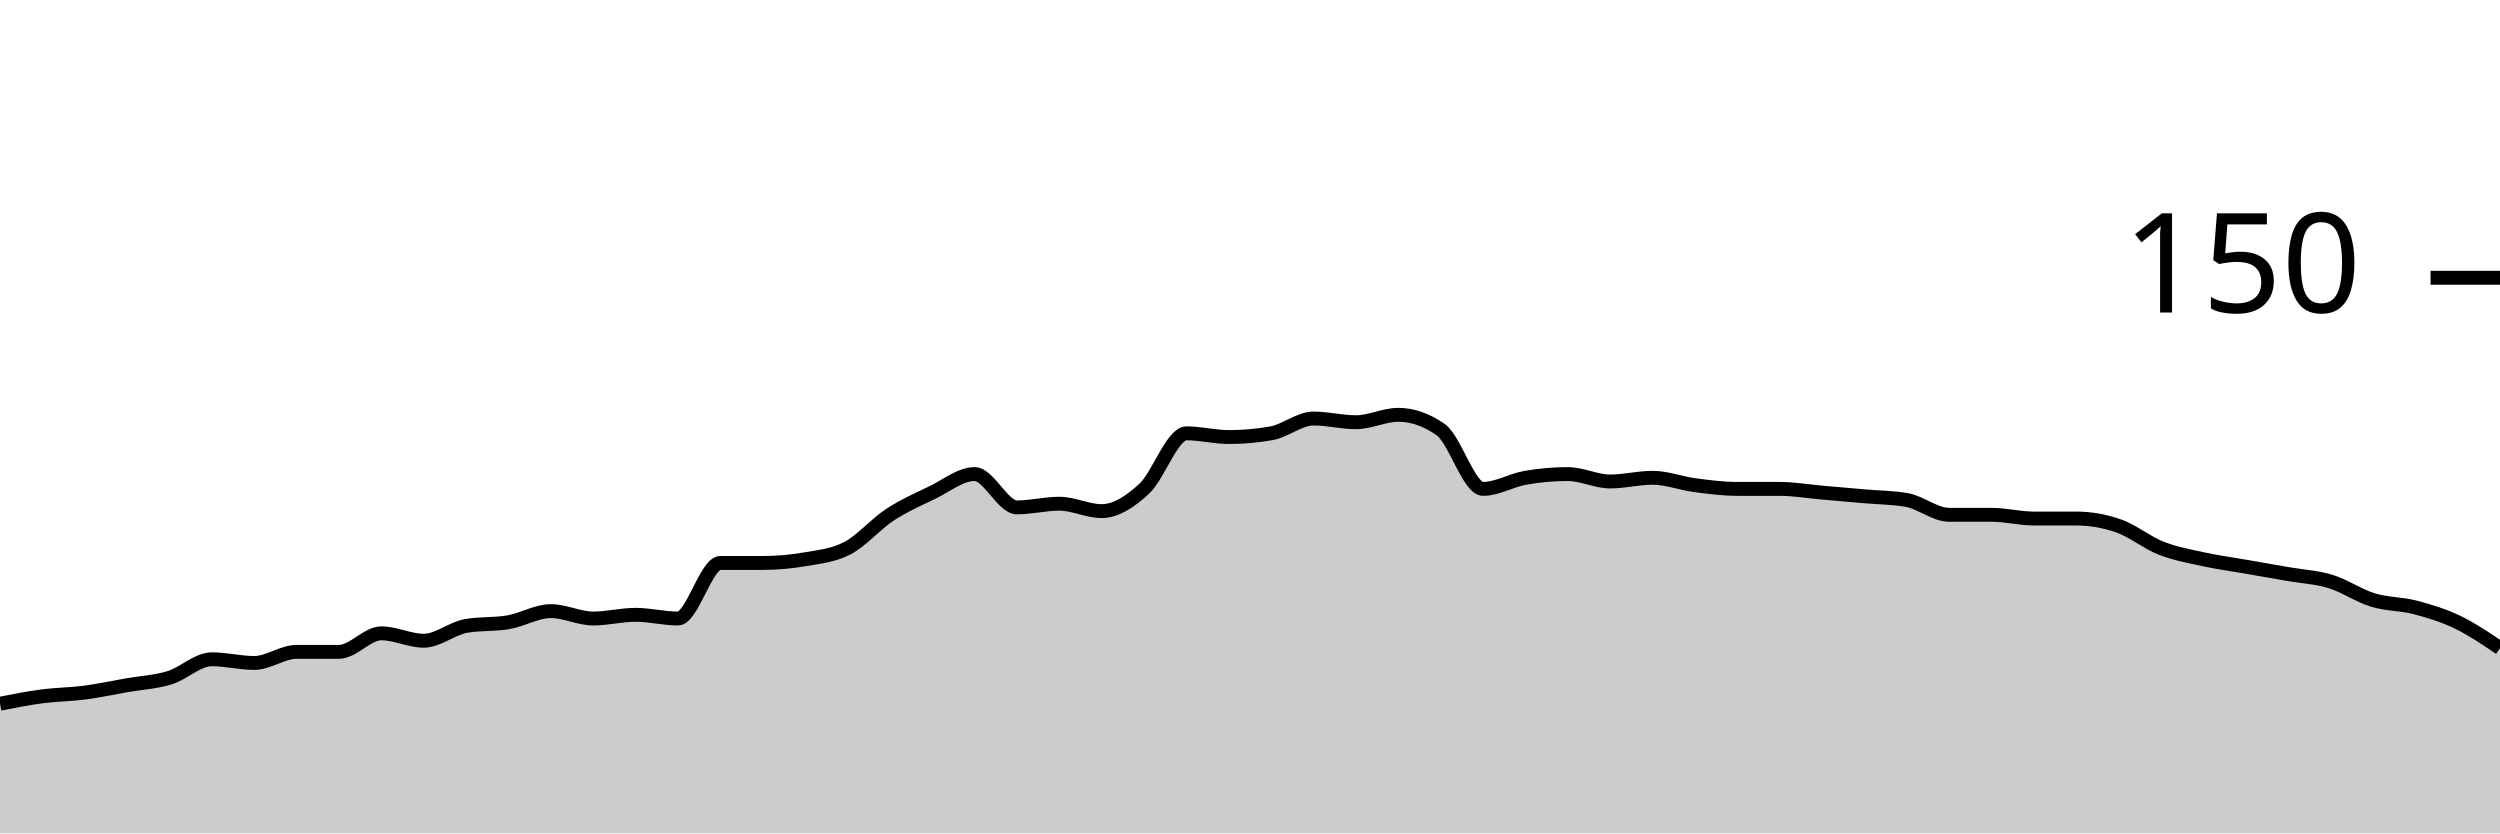
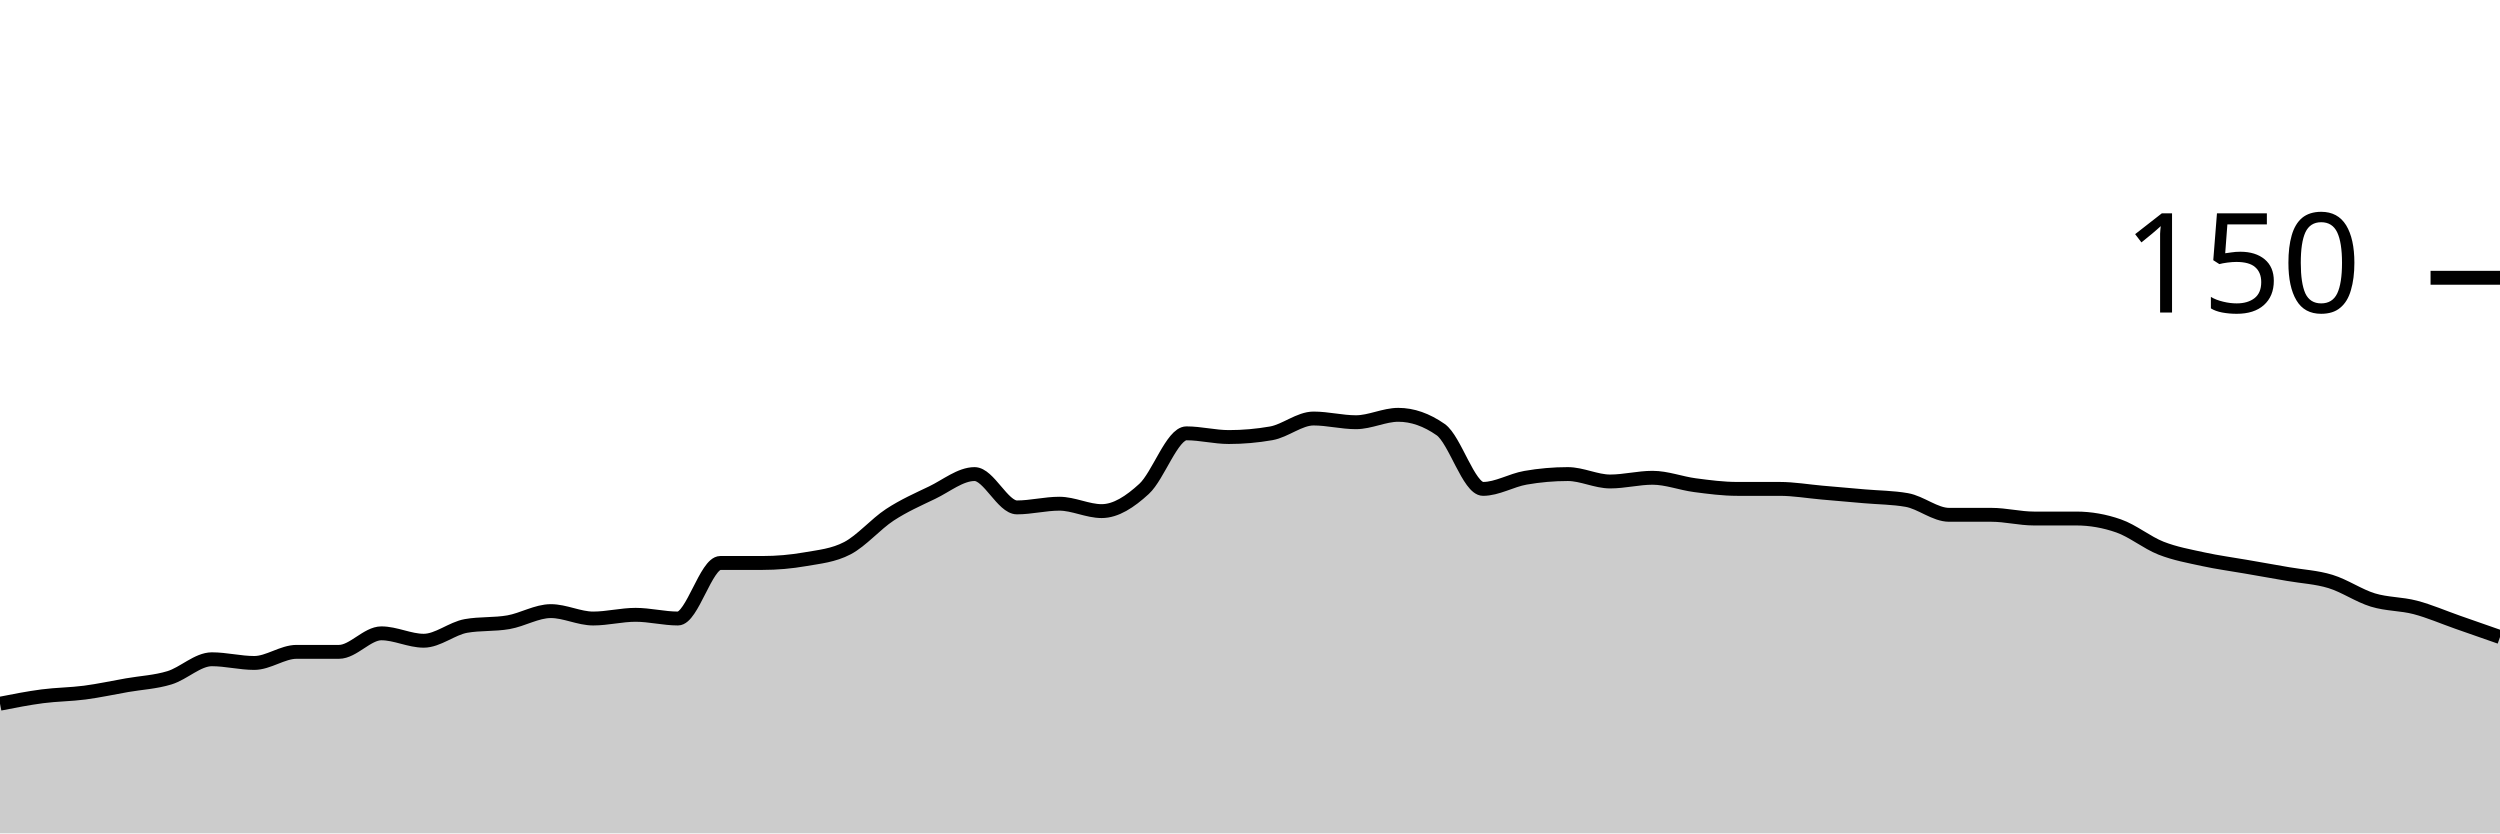
<svg xmlns="http://www.w3.org/2000/svg" viewBox="0 0 180 60">
  <g transform="translate(0,20)">
-     <path class="area" fill="rgba(0, 0, 0, 0.2)" d="M0,30.667C1.017,30.467,2.034,30.267,3.051,30.133C4.068,30,5.085,30,6.102,29.867C7.119,29.733,8.136,29.511,9.153,29.333C10.169,29.156,11.186,29.111,12.203,28.8C13.22,28.489,14.237,27.467,15.254,27.467C16.271,27.467,17.288,27.733,18.305,27.733C19.322,27.733,20.339,26.933,21.356,26.933C22.373,26.933,23.39,26.933,24.407,26.933C25.424,26.933,26.441,25.6,27.458,25.6C28.475,25.6,29.492,26.133,30.508,26.133C31.525,26.133,32.542,25.244,33.559,25.067C34.576,24.889,35.593,24.978,36.61,24.8C37.627,24.622,38.644,24,39.661,24C40.678,24,41.695,24.533,42.712,24.533C43.729,24.533,44.746,24.267,45.763,24.267C46.78,24.267,47.797,24.533,48.814,24.533C49.831,24.533,50.847,20.533,51.864,20.533C52.881,20.533,53.898,20.533,54.915,20.533C55.932,20.533,56.949,20.444,57.966,20.267C58.983,20.089,60,20,61.017,19.467C62.034,18.933,63.051,17.733,64.068,17.067C65.085,16.4,66.102,15.956,67.119,15.467C68.136,14.978,69.153,14.133,70.169,14.133C71.186,14.133,72.203,16.533,73.22,16.533C74.237,16.533,75.254,16.267,76.271,16.267C77.288,16.267,78.305,16.8,79.322,16.8C80.339,16.8,81.356,16.133,82.373,15.2C83.39,14.267,84.407,11.2,85.424,11.2C86.441,11.2,87.458,11.467,88.475,11.467C89.492,11.467,90.508,11.378,91.525,11.2C92.542,11.022,93.559,10.133,94.576,10.133C95.593,10.133,96.61,10.4,97.627,10.4C98.644,10.4,99.661,9.867,100.678,9.867C101.695,9.867,102.712,10.222,103.729,10.933C104.746,11.644,105.763,15.2,106.78,15.2C107.797,15.2,108.814,14.578,109.831,14.4C110.847,14.222,111.864,14.133,112.881,14.133C113.898,14.133,114.915,14.667,115.932,14.667C116.949,14.667,117.966,14.4,118.983,14.4C120,14.4,121.017,14.8,122.034,14.933C123.051,15.067,124.068,15.2,125.085,15.2C126.102,15.2,127.119,15.2,128.136,15.2C129.153,15.2,130.169,15.378,131.186,15.467C132.203,15.556,133.22,15.644,134.237,15.733C135.254,15.822,136.271,15.822,137.288,16C138.305,16.178,139.322,17.067,140.339,17.067C141.356,17.067,142.373,17.067,143.39,17.067C144.407,17.067,145.424,17.333,146.441,17.333C147.458,17.333,148.475,17.333,149.492,17.333C150.508,17.333,151.525,17.511,152.542,17.867C153.559,18.222,154.576,19.067,155.593,19.467C156.61,19.867,157.627,20.044,158.644,20.267C159.661,20.489,160.678,20.622,161.695,20.8C162.712,20.978,163.729,21.156,164.746,21.333C165.763,21.511,166.78,21.556,167.797,21.867C168.814,22.178,169.831,22.889,170.847,23.2C171.864,23.511,172.881,23.467,173.898,23.733C174.915,24,175.932,24.311,176.949,24.8C177.966,25.289,178.983,25.978,180,26.667L180,40C178.983,40,177.966,40,176.949,40C175.932,40,174.915,40,173.898,40C172.881,40,171.864,40,170.847,40C169.831,40,168.814,40,167.797,40C166.78,40,165.763,40,164.746,40C163.729,40,162.712,40,161.695,40C160.678,40,159.661,40,158.644,40C157.627,40,156.61,40,155.593,40C154.576,40,153.559,40,152.542,40C151.525,40,150.508,40,149.492,40C148.475,40,147.458,40,146.441,40C145.424,40,144.407,40,143.39,40C142.373,40,141.356,40,140.339,40C139.322,40,138.305,40,137.288,40C136.271,40,135.254,40,134.237,40C133.22,40,132.203,40,131.186,40C130.169,40,129.153,40,128.136,40C127.119,40,126.102,40,125.085,40C124.068,40,123.051,40,122.034,40C121.017,40,120,40,118.983,40C117.966,40,116.949,40,115.932,40C114.915,40,113.898,40,112.881,40C111.864,40,110.847,40,109.831,40C108.814,40,107.797,40,106.78,40C105.763,40,104.746,40,103.729,40C102.712,40,101.695,40,100.678,40C99.661,40,98.644,40,97.627,40C96.61,40,95.593,40,94.576,40C93.559,40,92.542,40,91.525,40C90.508,40,89.492,40,88.475,40C87.458,40,86.441,40,85.424,40C84.407,40,83.39,40,82.373,40C81.356,40,80.339,40,79.322,40C78.305,40,77.288,40,76.271,40C75.254,40,74.237,40,73.22,40C72.203,40,71.186,40,70.169,40C69.153,40,68.136,40,67.119,40C66.102,40,65.085,40,64.068,40C63.051,40,62.034,40,61.017,40C60,40,58.983,40,57.966,40C56.949,40,55.932,40,54.915,40C53.898,40,52.881,40,51.864,40C50.847,40,49.831,40,48.814,40C47.797,40,46.78,40,45.763,40C44.746,40,43.729,40,42.712,40C41.695,40,40.678,40,39.661,40C38.644,40,37.627,40,36.61,40C35.593,40,34.576,40,33.559,40C32.542,40,31.525,40,30.508,40C29.492,40,28.475,40,27.458,40C26.441,40,25.424,40,24.407,40C23.39,40,22.373,40,21.356,40C20.339,40,19.322,40,18.305,40C17.288,40,16.271,40,15.254,40C14.237,40,13.22,40,12.203,40C11.186,40,10.169,40,9.153,40C8.136,40,7.119,40,6.102,40C5.085,40,4.068,40,3.051,40C2.034,40,1.017,40,0,40Z" />
-     <path class="line" stroke="black" fill="none" d="M0,30.667C1.017,30.467,2.034,30.267,3.051,30.133C4.068,30,5.085,30,6.102,29.867C7.119,29.733,8.136,29.511,9.153,29.333C10.169,29.156,11.186,29.111,12.203,28.8C13.22,28.489,14.237,27.467,15.254,27.467C16.271,27.467,17.288,27.733,18.305,27.733C19.322,27.733,20.339,26.933,21.356,26.933C22.373,26.933,23.39,26.933,24.407,26.933C25.424,26.933,26.441,25.6,27.458,25.6C28.475,25.6,29.492,26.133,30.508,26.133C31.525,26.133,32.542,25.244,33.559,25.067C34.576,24.889,35.593,24.978,36.61,24.8C37.627,24.622,38.644,24,39.661,24C40.678,24,41.695,24.533,42.712,24.533C43.729,24.533,44.746,24.267,45.763,24.267C46.78,24.267,47.797,24.533,48.814,24.533C49.831,24.533,50.847,20.533,51.864,20.533C52.881,20.533,53.898,20.533,54.915,20.533C55.932,20.533,56.949,20.444,57.966,20.267C58.983,20.089,60,20,61.017,19.467C62.034,18.933,63.051,17.733,64.068,17.067C65.085,16.4,66.102,15.956,67.119,15.467C68.136,14.978,69.153,14.133,70.169,14.133C71.186,14.133,72.203,16.533,73.22,16.533C74.237,16.533,75.254,16.267,76.271,16.267C77.288,16.267,78.305,16.8,79.322,16.8C80.339,16.8,81.356,16.133,82.373,15.2C83.39,14.267,84.407,11.2,85.424,11.2C86.441,11.2,87.458,11.467,88.475,11.467C89.492,11.467,90.508,11.378,91.525,11.2C92.542,11.022,93.559,10.133,94.576,10.133C95.593,10.133,96.61,10.4,97.627,10.4C98.644,10.4,99.661,9.867,100.678,9.867C101.695,9.867,102.712,10.222,103.729,10.933C104.746,11.644,105.763,15.2,106.78,15.2C107.797,15.2,108.814,14.578,109.831,14.4C110.847,14.222,111.864,14.133,112.881,14.133C113.898,14.133,114.915,14.667,115.932,14.667C116.949,14.667,117.966,14.4,118.983,14.4C120,14.4,121.017,14.8,122.034,14.933C123.051,15.067,124.068,15.2,125.085,15.2C126.102,15.2,127.119,15.2,128.136,15.2C129.153,15.2,130.169,15.378,131.186,15.467C132.203,15.556,133.22,15.644,134.237,15.733C135.254,15.822,136.271,15.822,137.288,16C138.305,16.178,139.322,17.067,140.339,17.067C141.356,17.067,142.373,17.067,143.39,17.067C144.407,17.067,145.424,17.333,146.441,17.333C147.458,17.333,148.475,17.333,149.492,17.333C150.508,17.333,151.525,17.511,152.542,17.867C153.559,18.222,154.576,19.067,155.593,19.467C156.61,19.867,157.627,20.044,158.644,20.267C159.661,20.489,160.678,20.622,161.695,20.8C162.712,20.978,163.729,21.156,164.746,21.333C165.763,21.511,166.78,21.556,167.797,21.867C168.814,22.178,169.831,22.889,170.847,23.2C171.864,23.511,172.881,23.467,173.898,23.733C174.915,24,175.932,24.311,176.949,24.8C177.966,25.289,178.983,25.978,180,26.667" />
+     <path class="area" fill="rgba(0, 0, 0, 0.2)" d="M0,30.667C1.017,30.467,2.034,30.267,3.051,30.133C4.068,30,5.085,30,6.102,29.867C7.119,29.733,8.136,29.511,9.153,29.333C10.169,29.156,11.186,29.111,12.203,28.8C13.22,28.489,14.237,27.467,15.254,27.467C16.271,27.467,17.288,27.733,18.305,27.733C19.322,27.733,20.339,26.933,21.356,26.933C22.373,26.933,23.39,26.933,24.407,26.933C25.424,26.933,26.441,25.6,27.458,25.6C28.475,25.6,29.492,26.133,30.508,26.133C31.525,26.133,32.542,25.244,33.559,25.067C34.576,24.889,35.593,24.978,36.61,24.8C37.627,24.622,38.644,24,39.661,24C40.678,24,41.695,24.533,42.712,24.533C43.729,24.533,44.746,24.267,45.763,24.267C46.78,24.267,47.797,24.533,48.814,24.533C49.831,24.533,50.847,20.533,51.864,20.533C52.881,20.533,53.898,20.533,54.915,20.533C55.932,20.533,56.949,20.444,57.966,20.267C58.983,20.089,60,20,61.017,19.467C62.034,18.933,63.051,17.733,64.068,17.067C65.085,16.4,66.102,15.956,67.119,15.467C68.136,14.978,69.153,14.133,70.169,14.133C71.186,14.133,72.203,16.533,73.22,16.533C74.237,16.533,75.254,16.267,76.271,16.267C77.288,16.267,78.305,16.8,79.322,16.8C80.339,16.8,81.356,16.133,82.373,15.2C83.39,14.267,84.407,11.2,85.424,11.2C86.441,11.2,87.458,11.467,88.475,11.467C89.492,11.467,90.508,11.378,91.525,11.2C92.542,11.022,93.559,10.133,94.576,10.133C95.593,10.133,96.61,10.4,97.627,10.4C98.644,10.4,99.661,9.867,100.678,9.867C101.695,9.867,102.712,10.222,103.729,10.933C104.746,11.644,105.763,15.2,106.78,15.2C107.797,15.2,108.814,14.578,109.831,14.4C110.847,14.222,111.864,14.133,112.881,14.133C113.898,14.133,114.915,14.667,115.932,14.667C116.949,14.667,117.966,14.4,118.983,14.4C120,14.4,121.017,14.8,122.034,14.933C123.051,15.067,124.068,15.2,125.085,15.2C126.102,15.2,127.119,15.2,128.136,15.2C129.153,15.2,130.169,15.378,131.186,15.467C132.203,15.556,133.22,15.644,134.237,15.733C135.254,15.822,136.271,15.822,137.288,16C138.305,16.178,139.322,17.067,140.339,17.067C141.356,17.067,142.373,17.067,143.39,17.067C144.407,17.067,145.424,17.333,146.441,17.333C147.458,17.333,148.475,17.333,149.492,17.333C150.508,17.333,151.525,17.511,152.542,17.867C153.559,18.222,154.576,19.067,155.593,19.467C156.61,19.867,157.627,20.044,158.644,20.267C159.661,20.489,160.678,20.622,161.695,20.8C162.712,20.978,163.729,21.156,164.746,21.333C165.763,21.511,166.78,21.556,167.797,21.867C168.814,22.178,169.831,22.889,170.847,23.2C171.864,23.511,172.881,23.467,173.898,23.733C174.915,24,175.932,24.444,176.949,24.8C177.966,25.156,178.983,25.511,180,25.867L180,40C178.983,40,177.966,40,176.949,40C175.932,40,174.915,40,173.898,40C172.881,40,171.864,40,170.847,40C169.831,40,168.814,40,167.797,40C166.78,40,165.763,40,164.746,40C163.729,40,162.712,40,161.695,40C160.678,40,159.661,40,158.644,40C157.627,40,156.61,40,155.593,40C154.576,40,153.559,40,152.542,40C151.525,40,150.508,40,149.492,40C148.475,40,147.458,40,146.441,40C145.424,40,144.407,40,143.39,40C142.373,40,141.356,40,140.339,40C139.322,40,138.305,40,137.288,40C136.271,40,135.254,40,134.237,40C133.22,40,132.203,40,131.186,40C130.169,40,129.153,40,128.136,40C127.119,40,126.102,40,125.085,40C124.068,40,123.051,40,122.034,40C121.017,40,120,40,118.983,40C117.966,40,116.949,40,115.932,40C114.915,40,113.898,40,112.881,40C111.864,40,110.847,40,109.831,40C108.814,40,107.797,40,106.78,40C105.763,40,104.746,40,103.729,40C102.712,40,101.695,40,100.678,40C99.661,40,98.644,40,97.627,40C96.61,40,95.593,40,94.576,40C93.559,40,92.542,40,91.525,40C90.508,40,89.492,40,88.475,40C87.458,40,86.441,40,85.424,40C84.407,40,83.39,40,82.373,40C81.356,40,80.339,40,79.322,40C78.305,40,77.288,40,76.271,40C75.254,40,74.237,40,73.22,40C72.203,40,71.186,40,70.169,40C69.153,40,68.136,40,67.119,40C66.102,40,65.085,40,64.068,40C63.051,40,62.034,40,61.017,40C60,40,58.983,40,57.966,40C56.949,40,55.932,40,54.915,40C53.898,40,52.881,40,51.864,40C50.847,40,49.831,40,48.814,40C47.797,40,46.78,40,45.763,40C44.746,40,43.729,40,42.712,40C41.695,40,40.678,40,39.661,40C38.644,40,37.627,40,36.61,40C35.593,40,34.576,40,33.559,40C32.542,40,31.525,40,30.508,40C29.492,40,28.475,40,27.458,40C26.441,40,25.424,40,24.407,40C23.39,40,22.373,40,21.356,40C20.339,40,19.322,40,18.305,40C17.288,40,16.271,40,15.254,40C14.237,40,13.22,40,12.203,40C11.186,40,10.169,40,9.153,40C8.136,40,7.119,40,6.102,40C5.085,40,4.068,40,3.051,40C2.034,40,1.017,40,0,40Z" />
+     <path class="line" stroke="black" fill="none" d="M0,30.667C1.017,30.467,2.034,30.267,3.051,30.133C4.068,30,5.085,30,6.102,29.867C7.119,29.733,8.136,29.511,9.153,29.333C10.169,29.156,11.186,29.111,12.203,28.8C13.22,28.489,14.237,27.467,15.254,27.467C16.271,27.467,17.288,27.733,18.305,27.733C19.322,27.733,20.339,26.933,21.356,26.933C22.373,26.933,23.39,26.933,24.407,26.933C25.424,26.933,26.441,25.6,27.458,25.6C28.475,25.6,29.492,26.133,30.508,26.133C31.525,26.133,32.542,25.244,33.559,25.067C34.576,24.889,35.593,24.978,36.61,24.8C37.627,24.622,38.644,24,39.661,24C40.678,24,41.695,24.533,42.712,24.533C43.729,24.533,44.746,24.267,45.763,24.267C46.78,24.267,47.797,24.533,48.814,24.533C49.831,24.533,50.847,20.533,51.864,20.533C52.881,20.533,53.898,20.533,54.915,20.533C55.932,20.533,56.949,20.444,57.966,20.267C58.983,20.089,60,20,61.017,19.467C62.034,18.933,63.051,17.733,64.068,17.067C65.085,16.4,66.102,15.956,67.119,15.467C68.136,14.978,69.153,14.133,70.169,14.133C71.186,14.133,72.203,16.533,73.22,16.533C74.237,16.533,75.254,16.267,76.271,16.267C77.288,16.267,78.305,16.8,79.322,16.8C80.339,16.8,81.356,16.133,82.373,15.2C83.39,14.267,84.407,11.2,85.424,11.2C86.441,11.2,87.458,11.467,88.475,11.467C89.492,11.467,90.508,11.378,91.525,11.2C92.542,11.022,93.559,10.133,94.576,10.133C95.593,10.133,96.61,10.4,97.627,10.4C98.644,10.4,99.661,9.867,100.678,9.867C101.695,9.867,102.712,10.222,103.729,10.933C104.746,11.644,105.763,15.2,106.78,15.2C107.797,15.2,108.814,14.578,109.831,14.4C110.847,14.222,111.864,14.133,112.881,14.133C113.898,14.133,114.915,14.667,115.932,14.667C116.949,14.667,117.966,14.4,118.983,14.4C120,14.4,121.017,14.8,122.034,14.933C123.051,15.067,124.068,15.2,125.085,15.2C126.102,15.2,127.119,15.2,128.136,15.2C129.153,15.2,130.169,15.378,131.186,15.467C132.203,15.556,133.22,15.644,134.237,15.733C135.254,15.822,136.271,15.822,137.288,16C138.305,16.178,139.322,17.067,140.339,17.067C141.356,17.067,142.373,17.067,143.39,17.067C144.407,17.067,145.424,17.333,146.441,17.333C147.458,17.333,148.475,17.333,149.492,17.333C150.508,17.333,151.525,17.511,152.542,17.867C153.559,18.222,154.576,19.067,155.593,19.467C156.61,19.867,157.627,20.044,158.644,20.267C159.661,20.489,160.678,20.622,161.695,20.8C162.712,20.978,163.729,21.156,164.746,21.333C165.763,21.511,166.78,21.556,167.797,21.867C168.814,22.178,169.831,22.889,170.847,23.2C171.864,23.511,172.881,23.467,173.898,23.733C174.915,24,175.932,24.444,176.949,24.8C177.966,25.156,178.983,25.511,180,25.867" />
    <path class="axis-ceiling" stroke-width="1" stroke="black" fill="none" d="M175,0L180,0" />
    <text class="axis-ceiling-label" font-family="sans-serif" text-anchor="end" font-size="10px" x="170" y="2.5">150</text>
  </g>
</svg>
